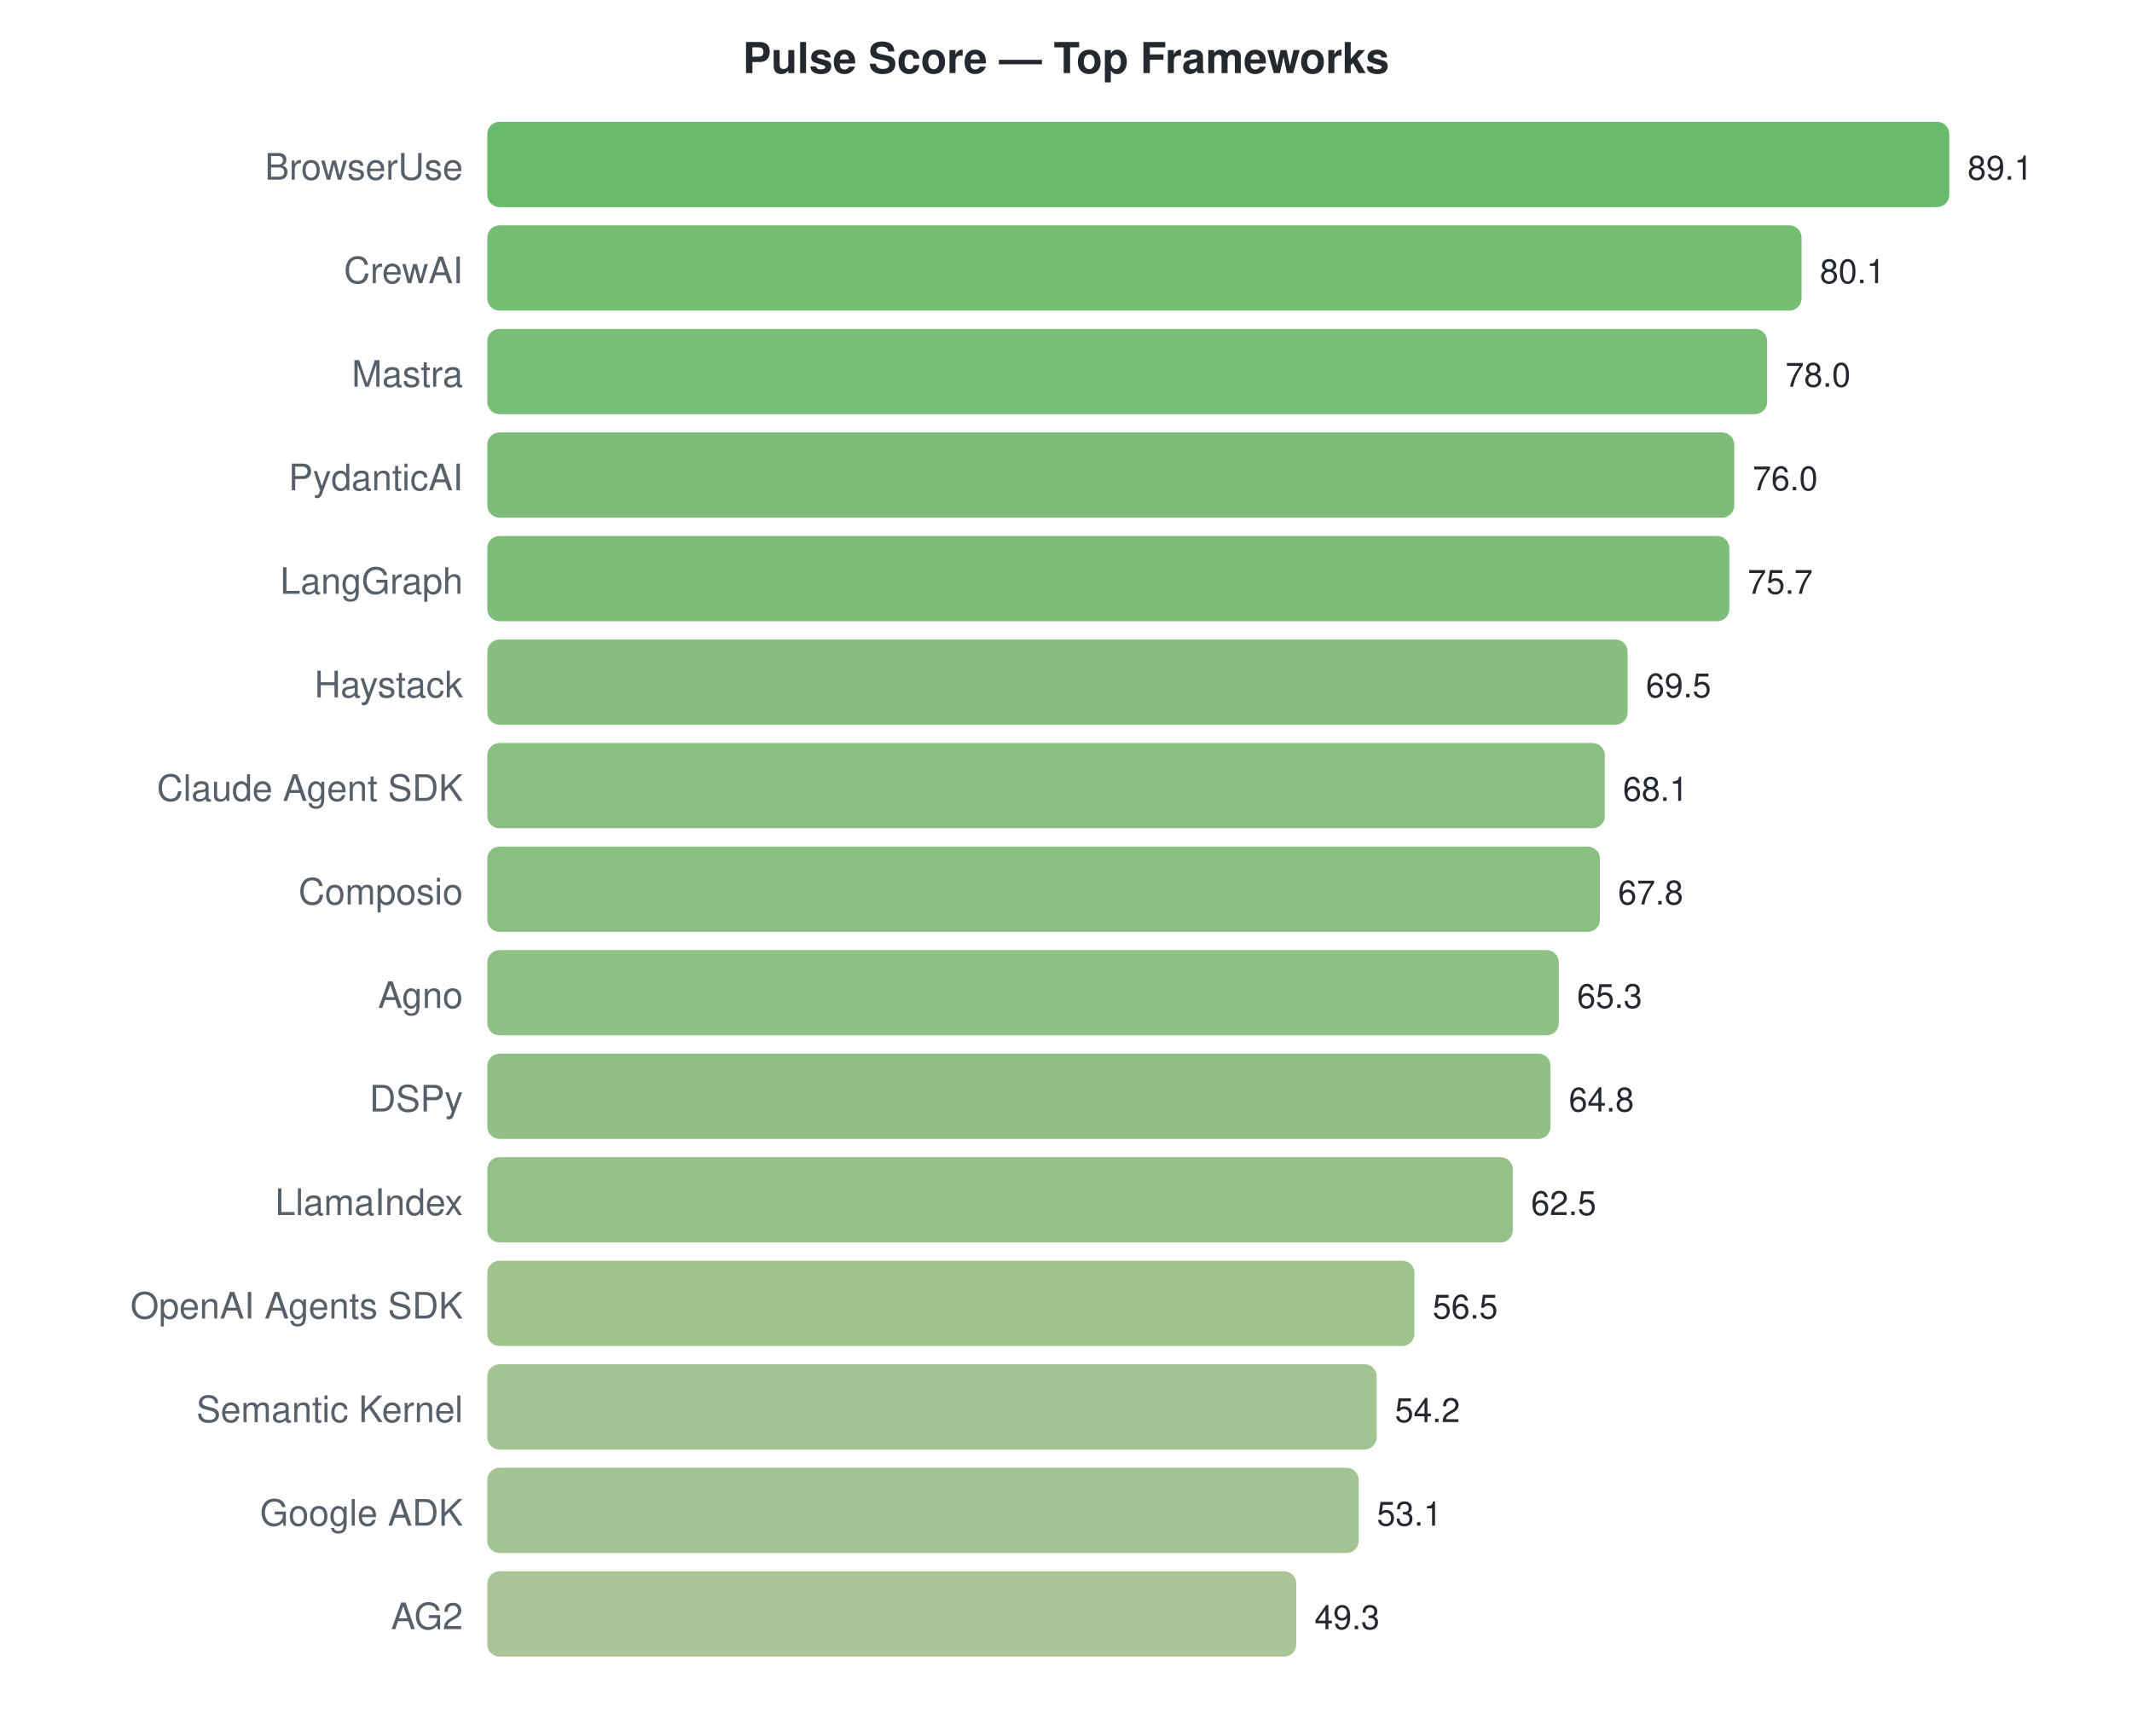
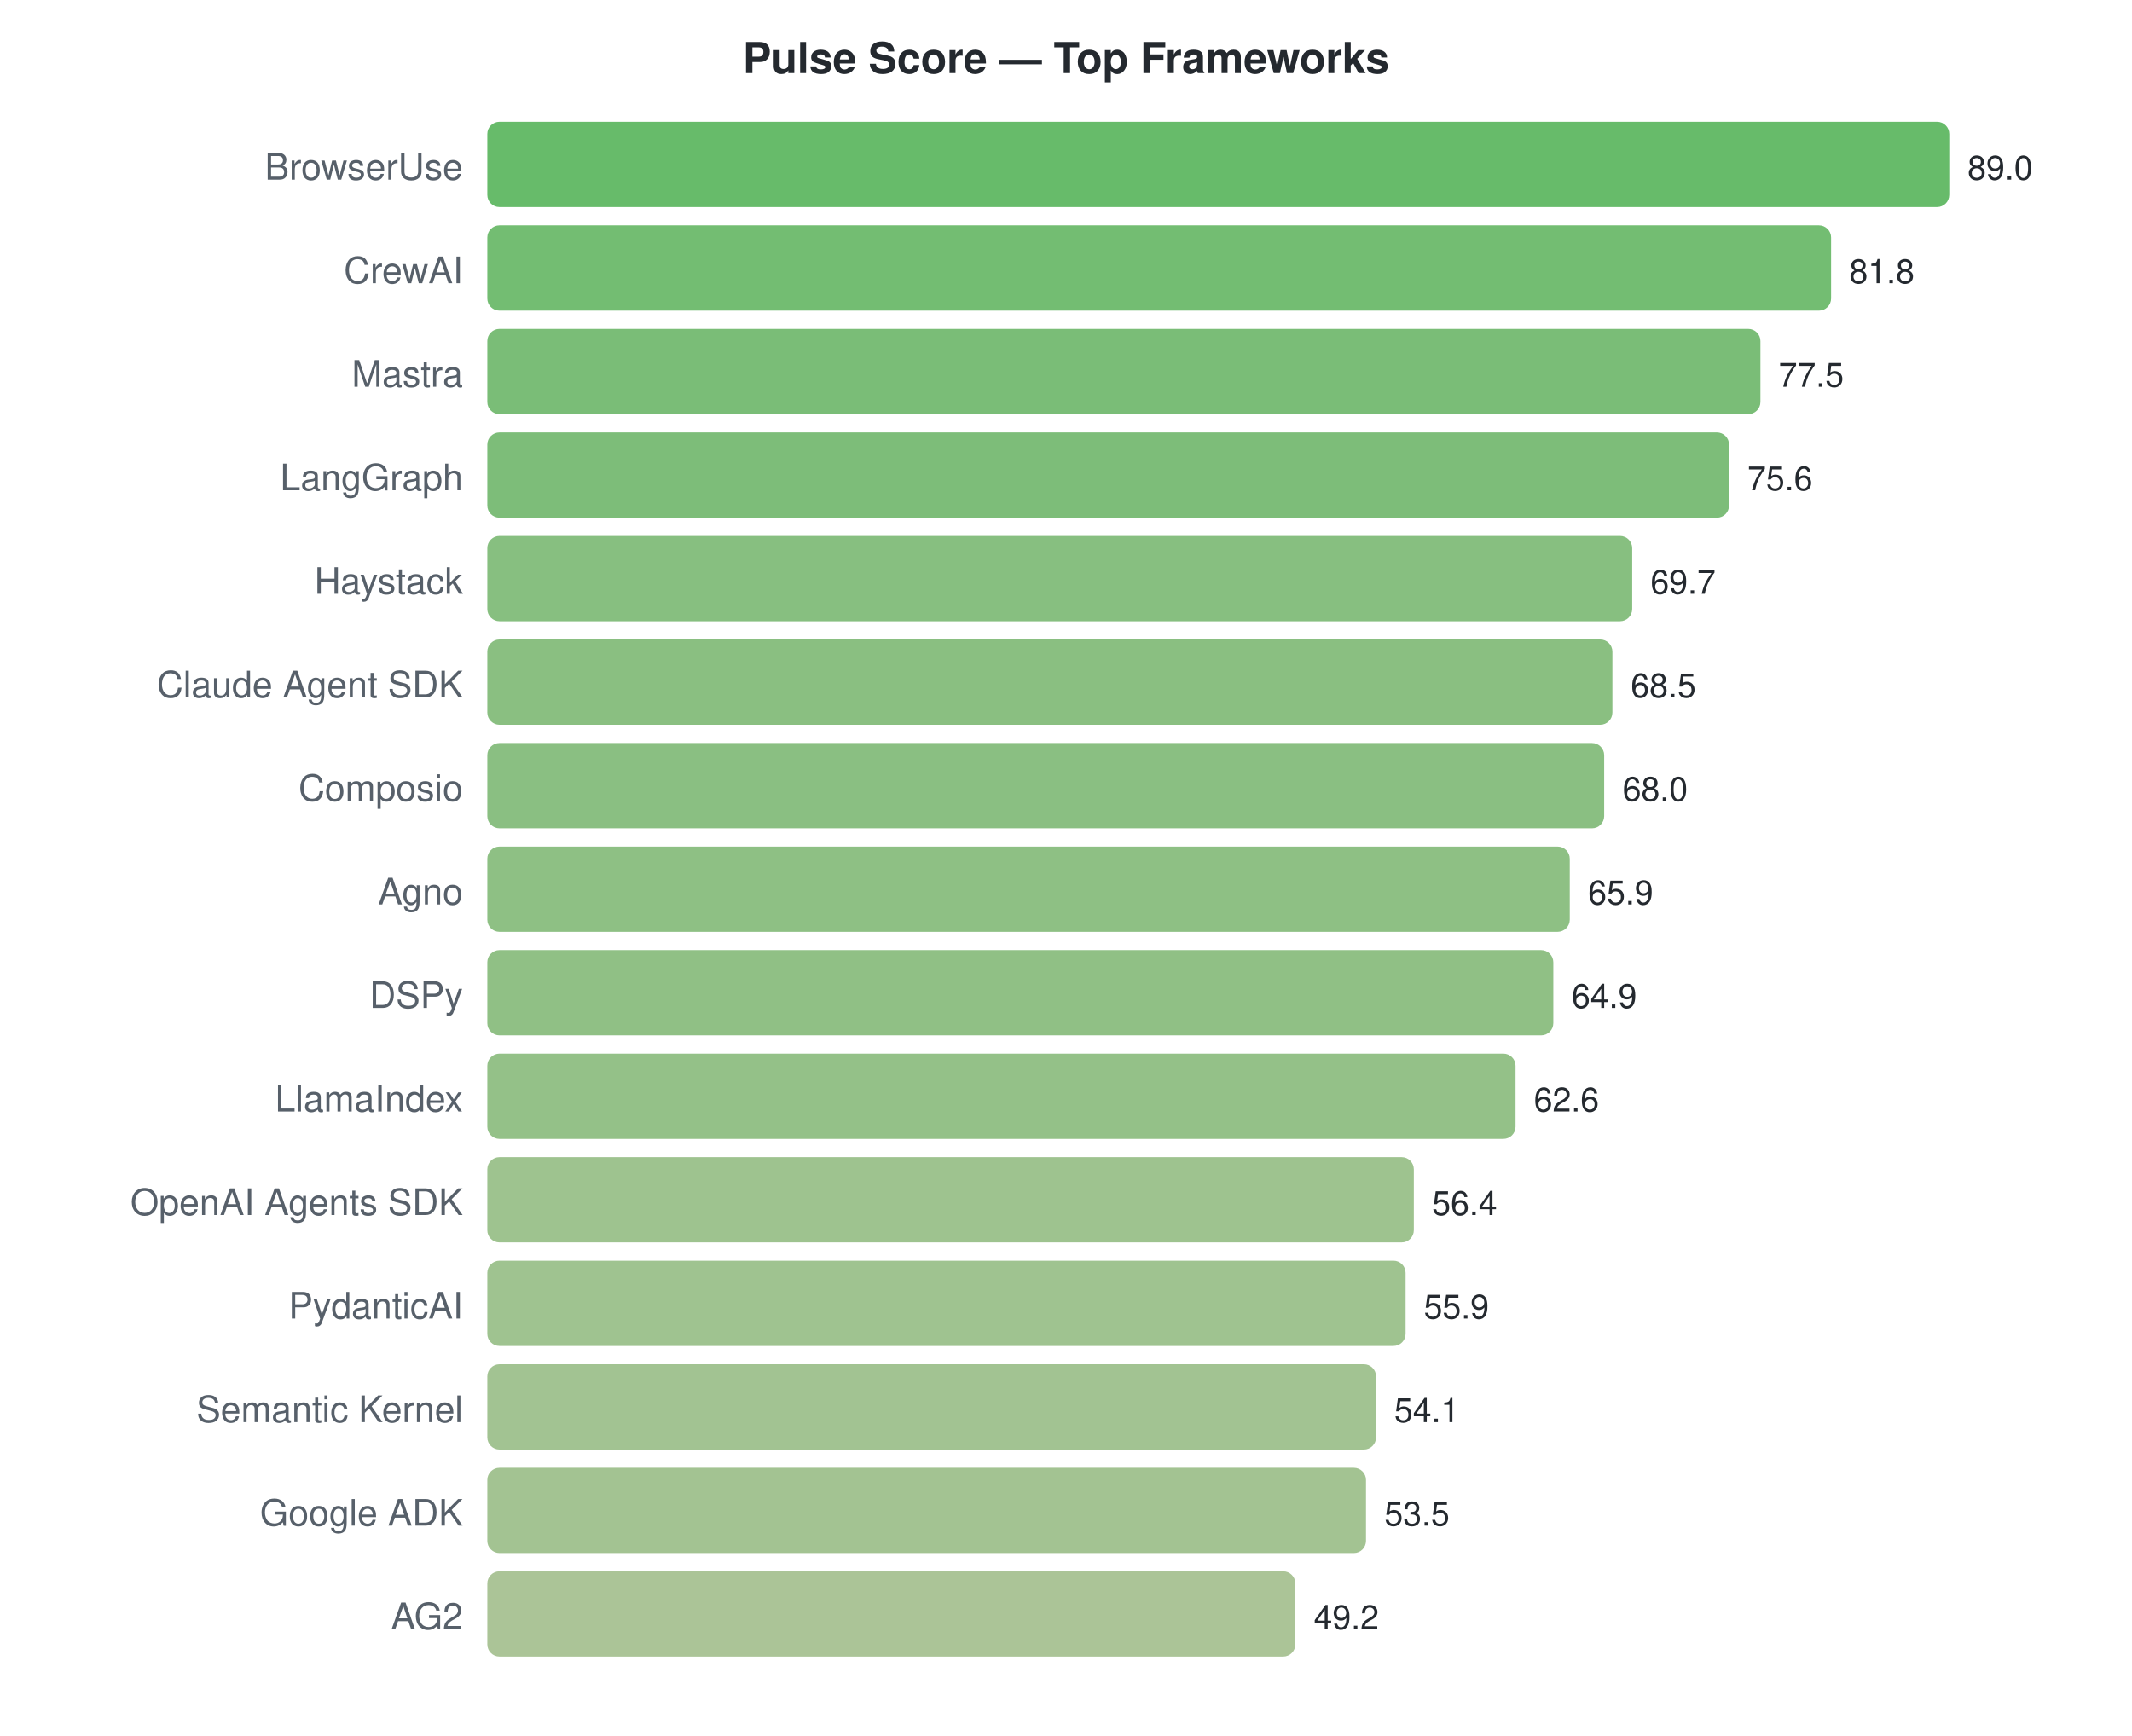
<svg xmlns="http://www.w3.org/2000/svg" width="700" height="570">
  <style>text { font-family: -apple-system, BlinkMacSystemFont, "Segoe UI", Helvetica, Arial, sans-serif; }</style>
  <text x="350" y="24" text-anchor="middle" font-size="14" font-weight="bold" fill="#24292f">Pulse Score — Top Frameworks</text>
  <text x="152" y="59" text-anchor="end" font-size="12" fill="#57606a">BrowserUse</text>
  <rect x="160" y="40" width="480.0" height="28" rx="4" fill="#4caf50" opacity="0.85" />
-   <text x="646.0" y="59" font-size="11" fill="#24292f">89.1</text>
+   <text x="646.0" y="59" font-size="11" fill="#24292f">89.0</text>
  <text x="152" y="93" text-anchor="end" font-size="12" fill="#57606a">CrewAI</text>
-   <rect x="160" y="74" width="431.5" height="28" rx="4" fill="#5eb15c" opacity="0.85" />
-   <text x="597.515" y="93" font-size="11" fill="#24292f">80.1</text>
+   <rect x="160" y="74" width="441.2" height="28" rx="4" fill="#5ab159" opacity="0.85" />
+   <text x="607.169" y="93" font-size="11" fill="#24292f">81.8</text>
  <text x="152" y="127" text-anchor="end" font-size="12" fill="#57606a">Mastra</text>
-   <rect x="160" y="108" width="420.2" height="28" rx="4" fill="#62b25e" opacity="0.85" />
-   <text x="586.202" y="127" font-size="11" fill="#24292f">78.0</text>
-   <text x="152" y="161" text-anchor="end" font-size="12" fill="#57606a">PydanticAI</text>
-   <rect x="160" y="142" width="409.4" height="28" rx="4" fill="#66b261" opacity="0.85" />
-   <text x="575.428" y="161" font-size="11" fill="#24292f">76.0</text>
-   <text x="152" y="195" text-anchor="end" font-size="12" fill="#57606a">LangGraph</text>
-   <rect x="160" y="176" width="407.8" height="28" rx="4" fill="#66b262" opacity="0.85" />
-   <text x="573.811" y="195" font-size="11" fill="#24292f">75.7</text>
-   <text x="152" y="229" text-anchor="end" font-size="12" fill="#57606a">Haystack</text>
-   <rect x="160" y="210" width="374.4" height="28" rx="4" fill="#73b46a" opacity="0.85" />
-   <text x="540.411" y="229" font-size="11" fill="#24292f">69.5</text>
-   <text x="152" y="263" text-anchor="end" font-size="12" fill="#57606a">Claude Agent SDK</text>
-   <rect x="160" y="244" width="366.9" height="28" rx="4" fill="#76b46c" opacity="0.85" />
-   <text x="532.869" y="263" font-size="11" fill="#24292f">68.1</text>
-   <text x="152" y="297" text-anchor="end" font-size="12" fill="#57606a">Composio</text>
-   <rect x="160" y="278" width="365.3" height="28" rx="4" fill="#76b46c" opacity="0.85" />
-   <text x="531.253" y="297" font-size="11" fill="#24292f">67.8</text>
-   <text x="152" y="331" text-anchor="end" font-size="12" fill="#57606a">Agno</text>
-   <rect x="160" y="312" width="351.8" height="28" rx="4" fill="#7bb570" opacity="0.85" />
-   <text x="517.785" y="331" font-size="11" fill="#24292f">65.3</text>
-   <text x="152" y="365" text-anchor="end" font-size="12" fill="#57606a">DSPy</text>
-   <rect x="160" y="346" width="349.1" height="28" rx="4" fill="#7cb570" opacity="0.85" />
-   <text x="515.091" y="365" font-size="11" fill="#24292f">64.8</text>
-   <text x="152" y="399" text-anchor="end" font-size="12" fill="#57606a">LlamaIndex</text>
-   <rect x="160" y="380" width="336.7" height="28" rx="4" fill="#81b673" opacity="0.85" />
-   <text x="502.7" y="399" font-size="11" fill="#24292f">62.5</text>
-   <text x="152" y="433" text-anchor="end" font-size="12" fill="#57606a">OpenAI Agents SDK</text>
-   <rect x="160" y="414" width="304.4" height="28" rx="4" fill="#8db87b" opacity="0.85" />
-   <text x="470.377" y="433" font-size="11" fill="#24292f">56.5</text>
+   <rect x="160" y="108" width="418.0" height="28" rx="4" fill="#63b25f" opacity="0.85" />
+   <text x="583.978" y="127" font-size="11" fill="#24292f">77.5</text>
+   <text x="152" y="161" text-anchor="end" font-size="12" fill="#57606a">LangGraph</text>
+   <rect x="160" y="142" width="407.7" height="28" rx="4" fill="#66b262" opacity="0.85" />
+   <text x="573.73" y="161" font-size="11" fill="#24292f">75.6</text>
+   <text x="152" y="195" text-anchor="end" font-size="12" fill="#57606a">Haystack</text>
+   <rect x="160" y="176" width="375.9" height="28" rx="4" fill="#72b46a" opacity="0.85" />
+   <text x="541.91" y="195" font-size="11" fill="#24292f">69.7</text>
+   <text x="152" y="229" text-anchor="end" font-size="12" fill="#57606a">Claude Agent SDK</text>
+   <rect x="160" y="210" width="369.4" height="28" rx="4" fill="#75b46b" opacity="0.85" />
+   <text x="535.438" y="229" font-size="11" fill="#24292f">68.5</text>
+   <text x="152" y="263" text-anchor="end" font-size="12" fill="#57606a">Composio</text>
+   <rect x="160" y="244" width="366.7" height="28" rx="4" fill="#76b46c" opacity="0.85" />
+   <text x="532.742" y="263" font-size="11" fill="#24292f">68.0</text>
+   <text x="152" y="297" text-anchor="end" font-size="12" fill="#57606a">Agno</text>
+   <rect x="160" y="278" width="355.4" height="28" rx="4" fill="#7ab56f" opacity="0.85" />
+   <text x="521.416" y="297" font-size="11" fill="#24292f">65.9</text>
+   <text x="152" y="331" text-anchor="end" font-size="12" fill="#57606a">DSPy</text>
+   <rect x="160" y="312" width="350.0" height="28" rx="4" fill="#7cb570" opacity="0.85" />
+   <text x="516.022" y="331" font-size="11" fill="#24292f">64.9</text>
+   <text x="152" y="365" text-anchor="end" font-size="12" fill="#57606a">LlamaIndex</text>
+   <rect x="160" y="346" width="337.6" height="28" rx="4" fill="#81b673" opacity="0.85" />
+   <text x="503.618" y="365" font-size="11" fill="#24292f">62.6</text>
+   <text x="152" y="399" text-anchor="end" font-size="12" fill="#57606a">OpenAI Agents SDK</text>
+   <rect x="160" y="380" width="304.2" height="28" rx="4" fill="#8db87b" opacity="0.85" />
+   <text x="470.18" y="399" font-size="11" fill="#24292f">56.4</text>
+   <text x="152" y="433" text-anchor="end" font-size="12" fill="#57606a">PydanticAI</text>
+   <rect x="160" y="414" width="301.5" height="28" rx="4" fill="#8eb87c" opacity="0.85" />
+   <text x="467.483" y="433" font-size="11" fill="#24292f">55.9</text>
  <text x="152" y="467" text-anchor="end" font-size="12" fill="#57606a">Semantic Kernel</text>
-   <rect x="160" y="448" width="292.0" height="28" rx="4" fill="#92b87f" opacity="0.85" />
-   <text x="457.987" y="467" font-size="11" fill="#24292f">54.2</text>
+   <rect x="160" y="448" width="291.8" height="28" rx="4" fill="#92b87f" opacity="0.85" />
+   <text x="457.775" y="467" font-size="11" fill="#24292f">54.1</text>
  <text x="152" y="501" text-anchor="end" font-size="12" fill="#57606a">Google ADK</text>
-   <rect x="160" y="482" width="286.1" height="28" rx="4" fill="#94b980" opacity="0.85" />
-   <text x="452.061" y="501" font-size="11" fill="#24292f">53.1</text>
+   <rect x="160" y="482" width="288.5" height="28" rx="4" fill="#93b87f" opacity="0.85" />
+   <text x="454.539" y="501" font-size="11" fill="#24292f">53.5</text>
  <text x="152" y="535" text-anchor="end" font-size="12" fill="#57606a">AG2</text>
-   <rect x="160" y="516" width="265.6" height="28" rx="4" fill="#9bba85" opacity="0.85" />
-   <text x="431.589" y="535" font-size="11" fill="#24292f">49.3</text>
+   <rect x="160" y="516" width="265.3" height="28" rx="4" fill="#9cba85" opacity="0.85" />
+   <text x="431.348" y="535" font-size="11" fill="#24292f">49.2</text>
</svg>
